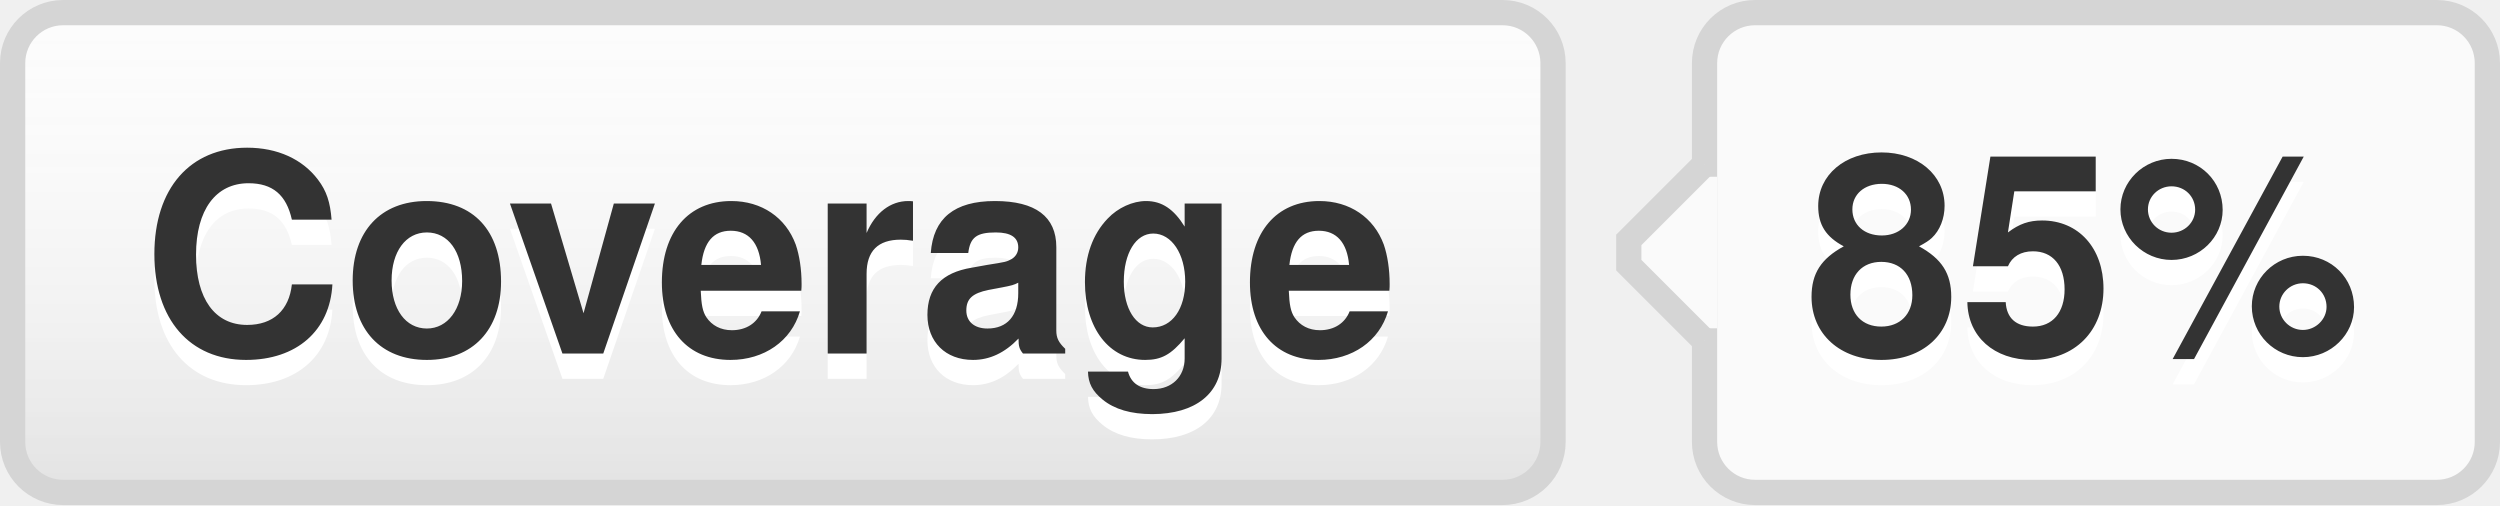
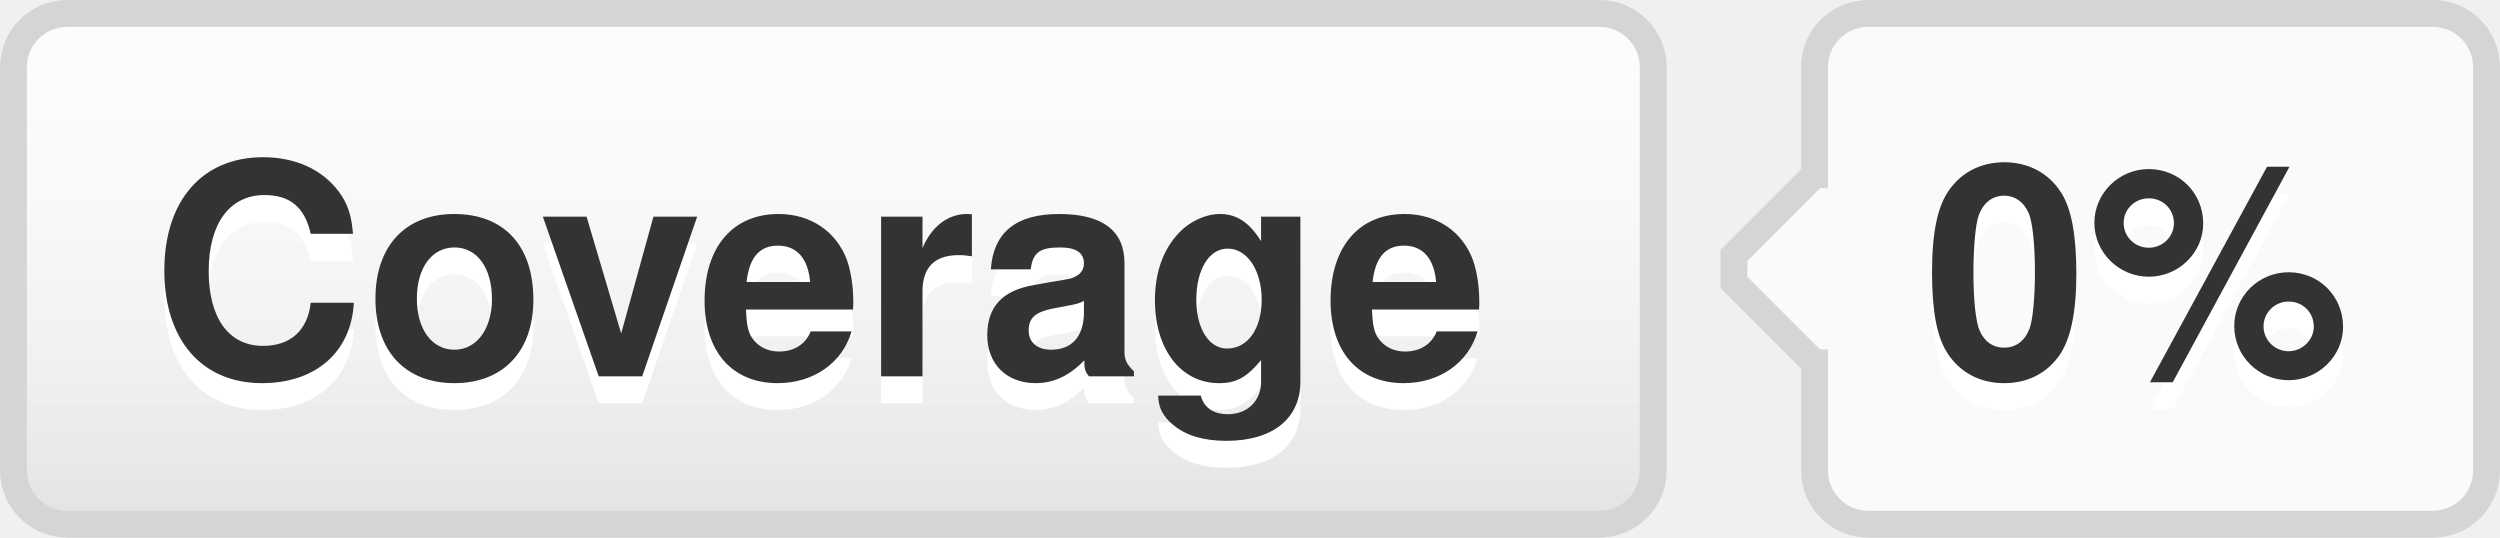
- <svg xmlns="http://www.w3.org/2000/svg" width="99" height="20" role="img" aria-label="Coverage: 85%">
+ <svg xmlns="http://www.w3.org/2000/svg" width="93" height="20" role="img" aria-label="Coverage: 0%">
  <style>a:hover #llink{fill:url(#b);stroke:#ccc}a:hover #rlink{fill:#4183c4}</style>
  <linearGradient id="a" x2="0" y2="100%">
    <stop offset="0" stop-color="#fcfcfc" stop-opacity="0" />
    <stop offset="1" stop-opacity=".1" />
  </linearGradient>
  <linearGradient id="b" x2="0" y2="100%">
    <stop offset="0" stop-color="#ccc" stop-opacity=".1" />
    <stop offset="1" stop-opacity=".1" />
  </linearGradient>
  <g stroke="#d5d5d5">
    <rect stroke="none" fill="#fcfcfc" x="0.5" y="0.5" width="61" height="19" rx="2" />
-     <rect x="67.5" y="0.5" width="31" height="19" rx="2" fill="#fafafa" />
+     <rect x="67.5" y="0.5" width="25" height="19" rx="2" fill="#fafafa" />
    <rect x="67" y="7.5" width="0.5" height="5" stroke="#fafafa" />
    <path d="M67.5 6.5 l-3 3v1 l3 3" stroke="d5d5d5" fill="#fafafa" />
  </g>
  <g aria-hidden="true" fill="#333" text-anchor="middle" font-family="Helvetica Neue,Helvetica,Arial,sans-serif" text-rendering="geometricPrecision" font-weight="700" font-size="110px" line-height="14px">
    <rect id="llink" stroke="#d5d5d5" fill="url(#a)" x=".5" y=".5" width="61" height="19" rx="2" />
    <text aria-hidden="true" x="305" y="150" fill="#fff" transform="scale(.1)" textLength="510">Coverage</text>
    <text x="305" y="140" transform="scale(.1)" textLength="510">Coverage</text>
-     <text aria-hidden="true" x="825" y="150" fill="#fff" transform="scale(.1)" textLength="230">85%</text>
-     <text id="rlink" x="825" y="140" transform="scale(.1)" textLength="230">85%</text>
+     <text aria-hidden="true" x="795" y="150" fill="#fff" transform="scale(.1)" textLength="170">0%</text>
+     <text id="rlink" x="795" y="140" transform="scale(.1)" textLength="170">0%</text>
  </g>
</svg>
